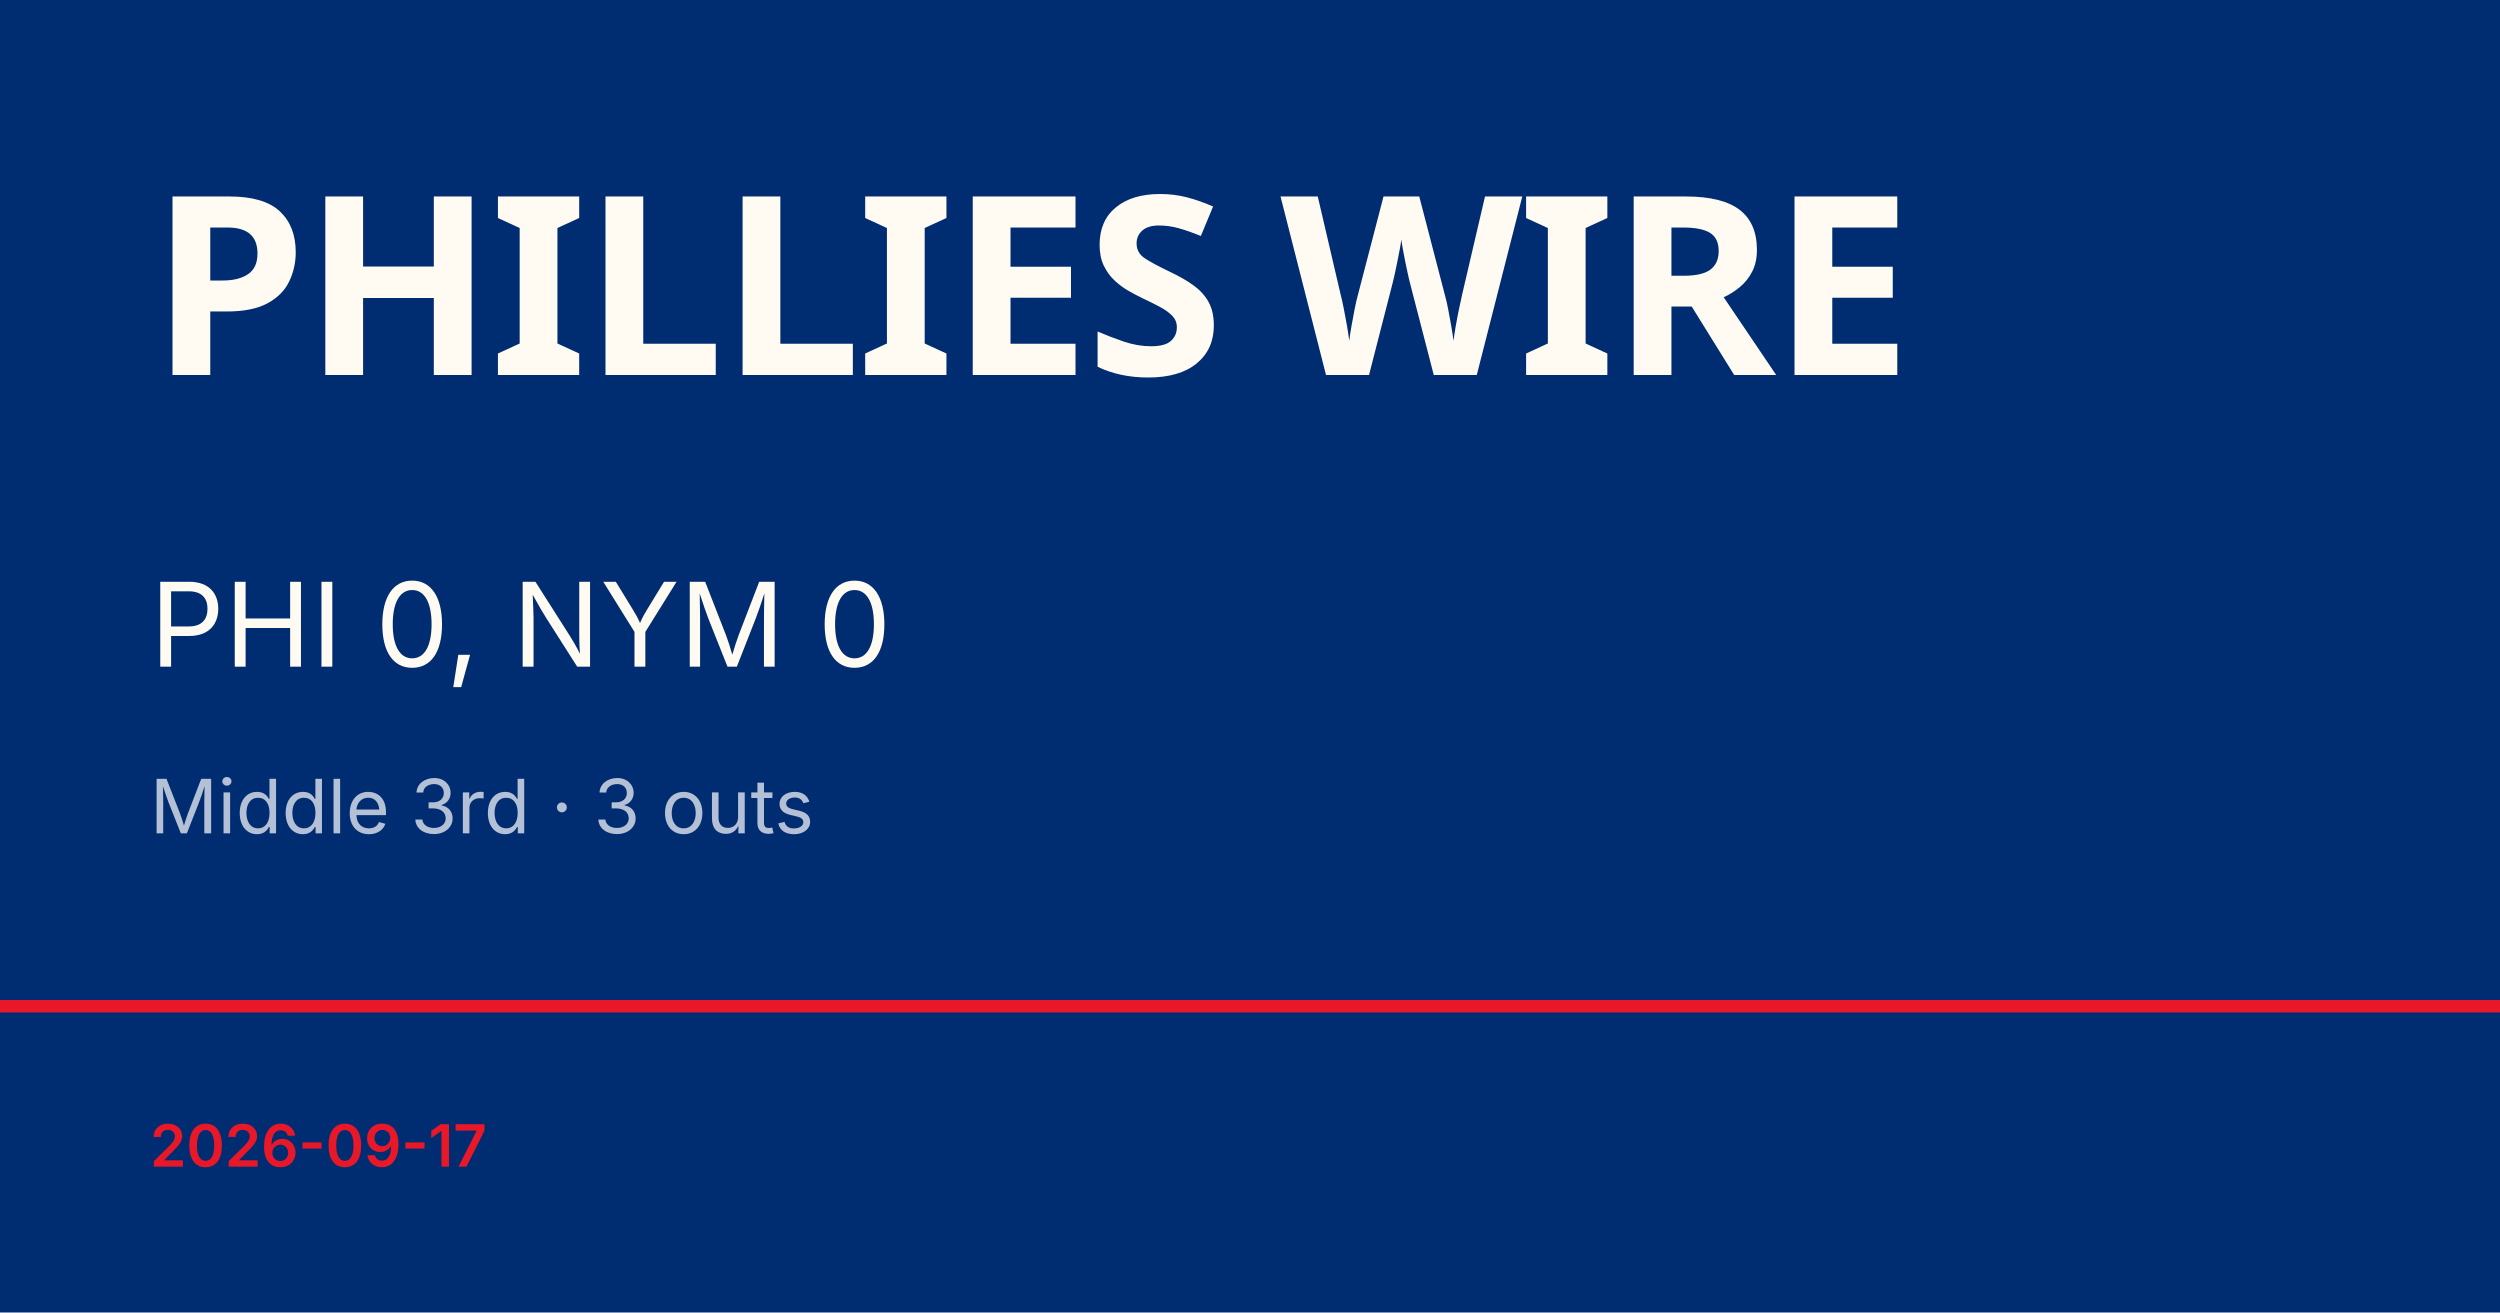
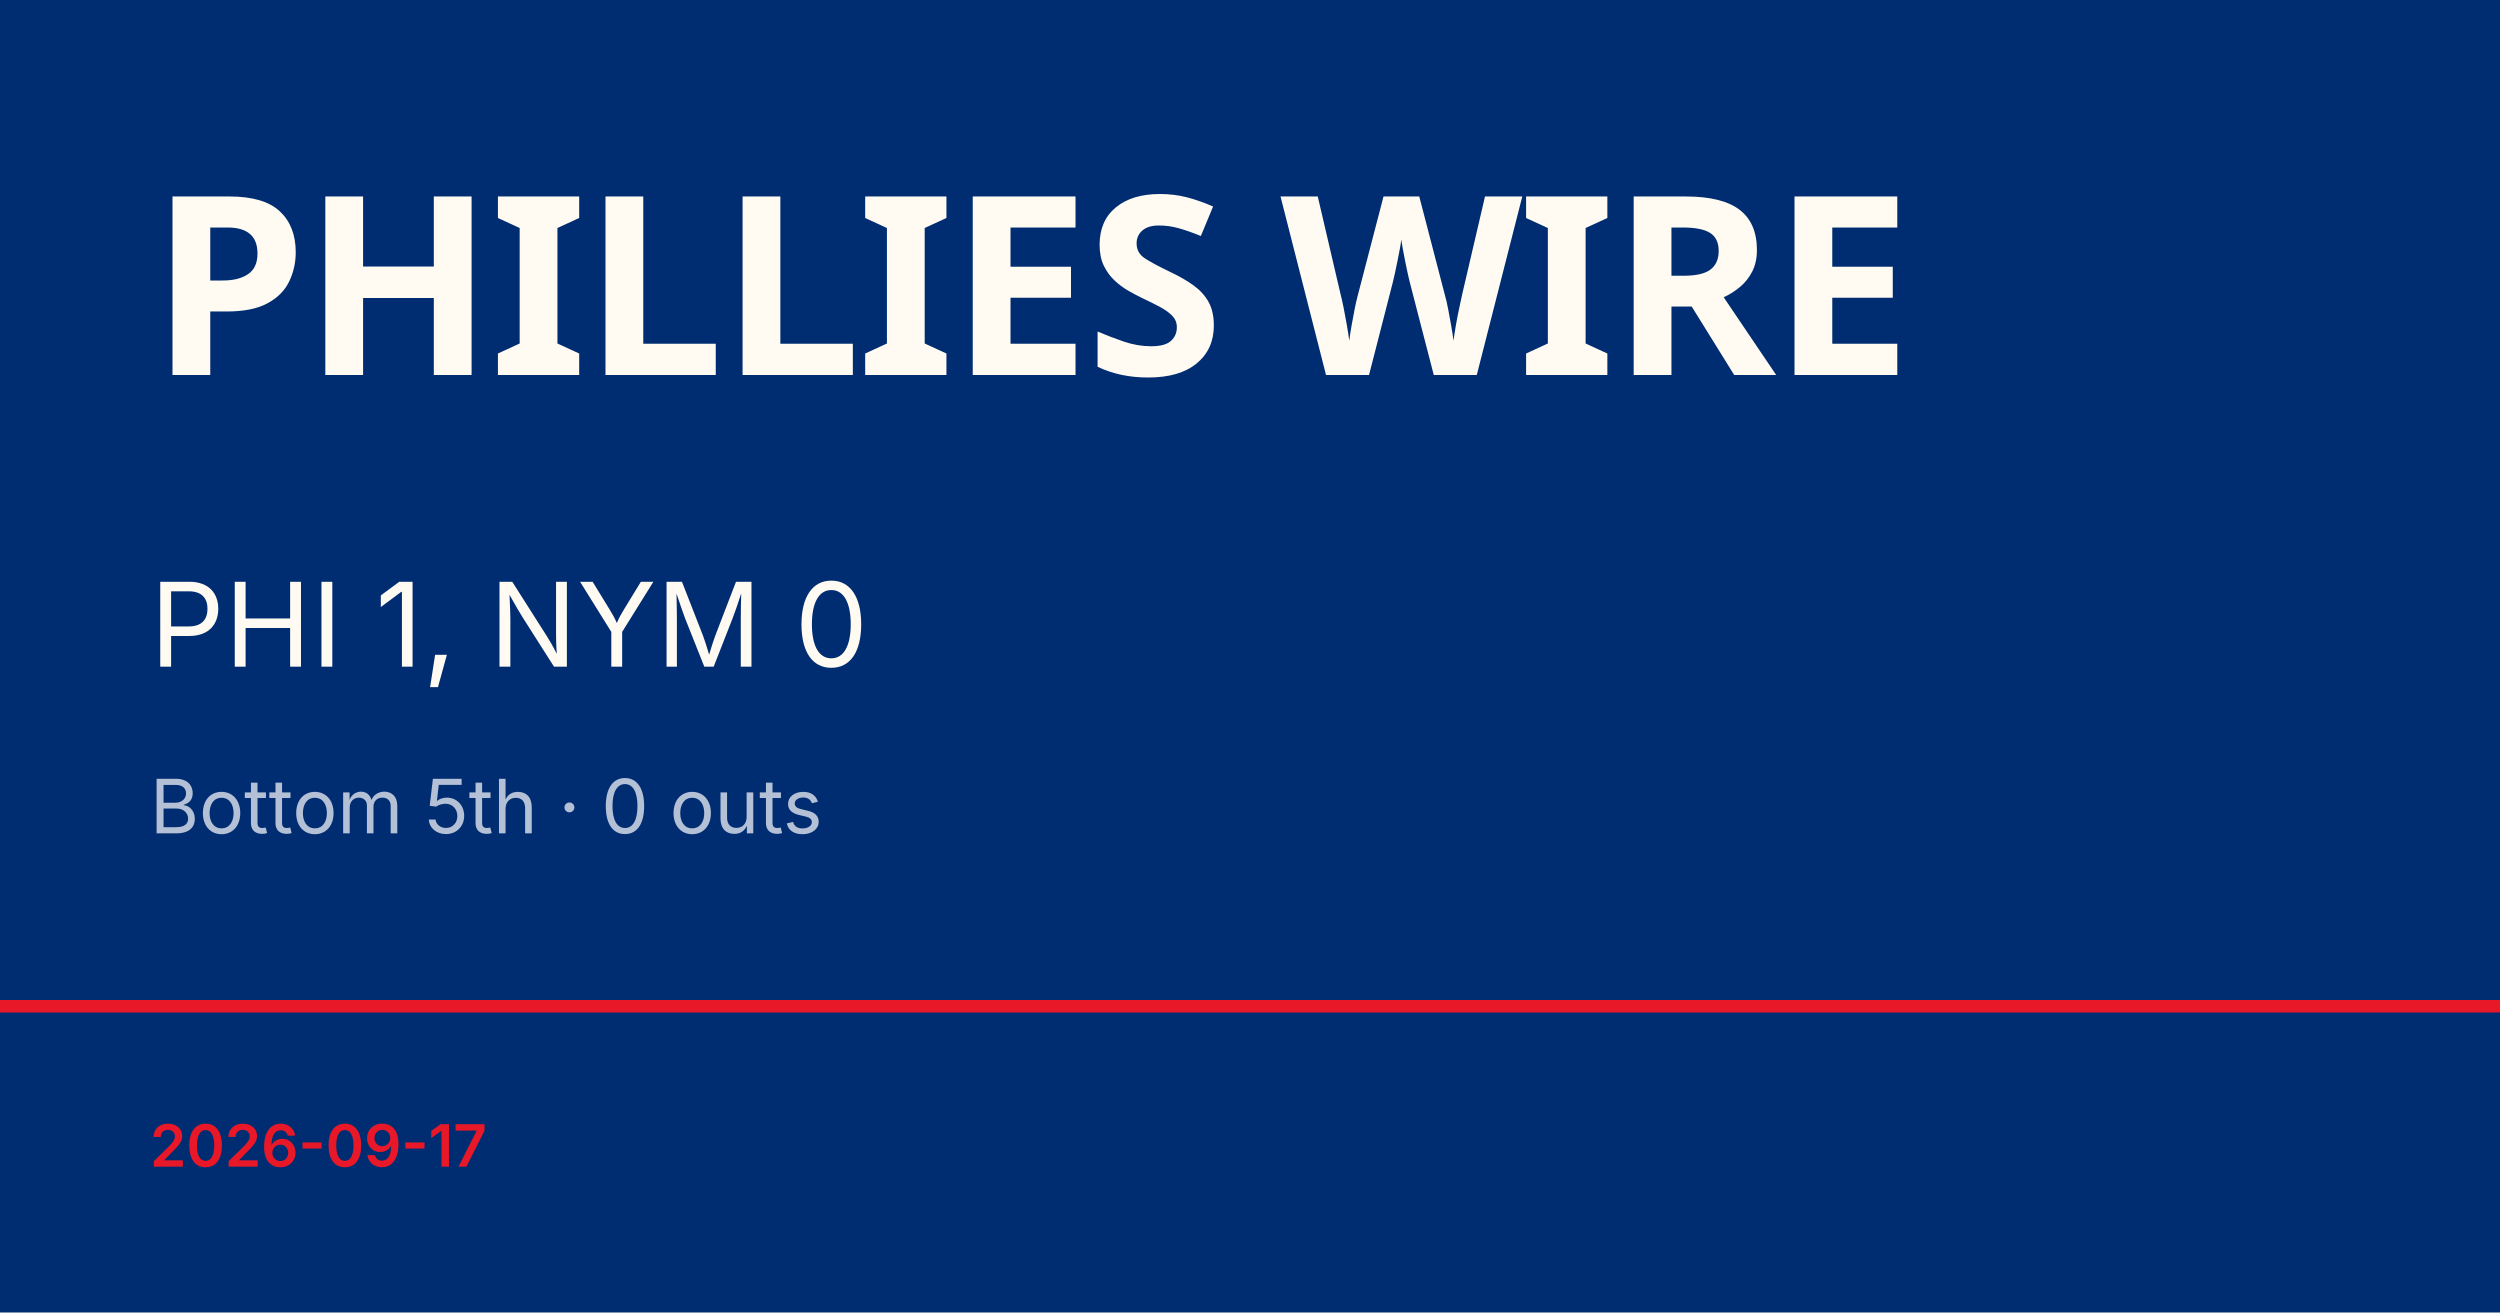
<svg xmlns="http://www.w3.org/2000/svg" viewBox="0 0 1200 630">
  <rect width="1200" height="630" fill="#002d72" />
  <rect y="480" width="1200" height="6" fill="#e81828" />
  <text x="72" y="180" font-family="Barlow Condensed, Impact, sans-serif" font-size="120" font-weight="900" fill="#fffbf3" letter-spacing="-2">PHILLIES WIRE</text>
-   <text x="72" y="320" font-family="Inter, Helvetica, sans-serif" font-size="56" fill="#fffbf3">PHI 0, NYM 0</text>
-   <text x="72" y="400" font-family="Inter, Helvetica, sans-serif" font-size="36" fill="rgba(255,255,255,0.7)">Middle 3rd · 3 outs</text>
+   <text x="72" y="320" font-family="Inter, Helvetica, sans-serif" font-size="56" fill="#fffbf3">PHI 1, NYM 0</text>
+   <text x="72" y="400" font-family="Inter, Helvetica, sans-serif" font-size="36" fill="rgba(255,255,255,0.7)">Bottom 5th · 0 outs</text>
  <text x="72" y="560" font-family="Inter, Helvetica, sans-serif" font-size="28" fill="#e81828" font-weight="600">2026-09-17</text>
</svg>
